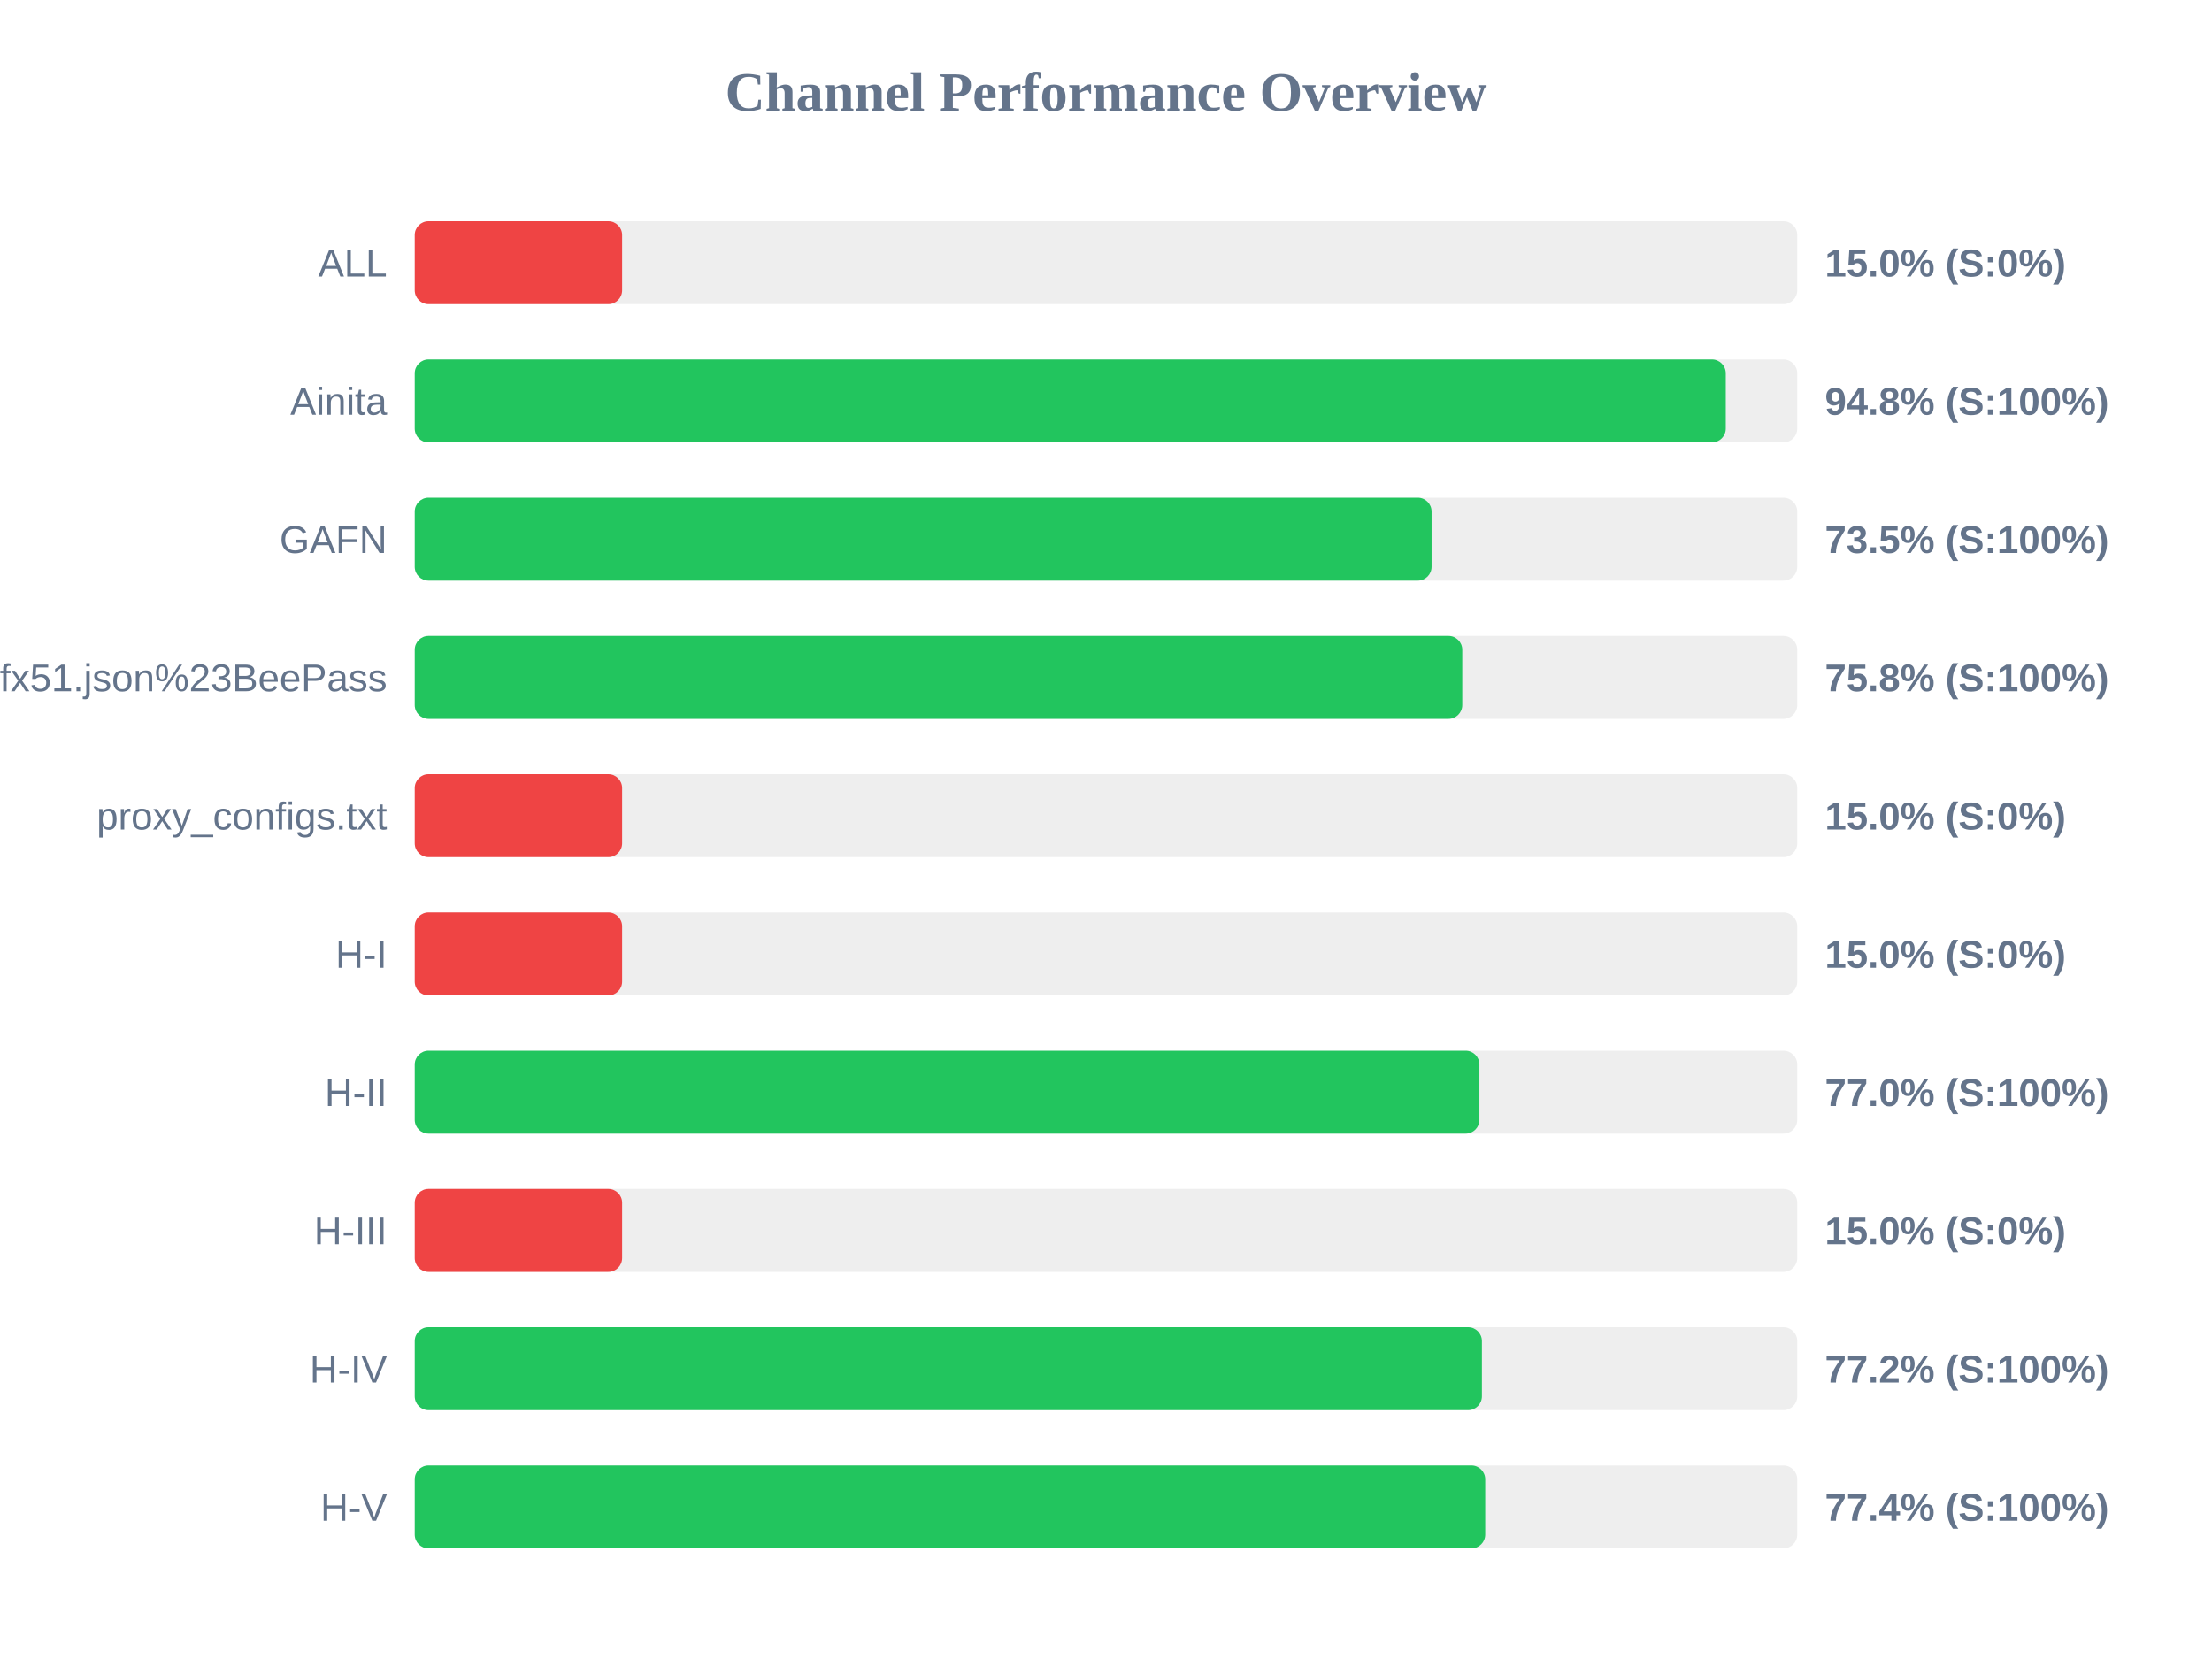
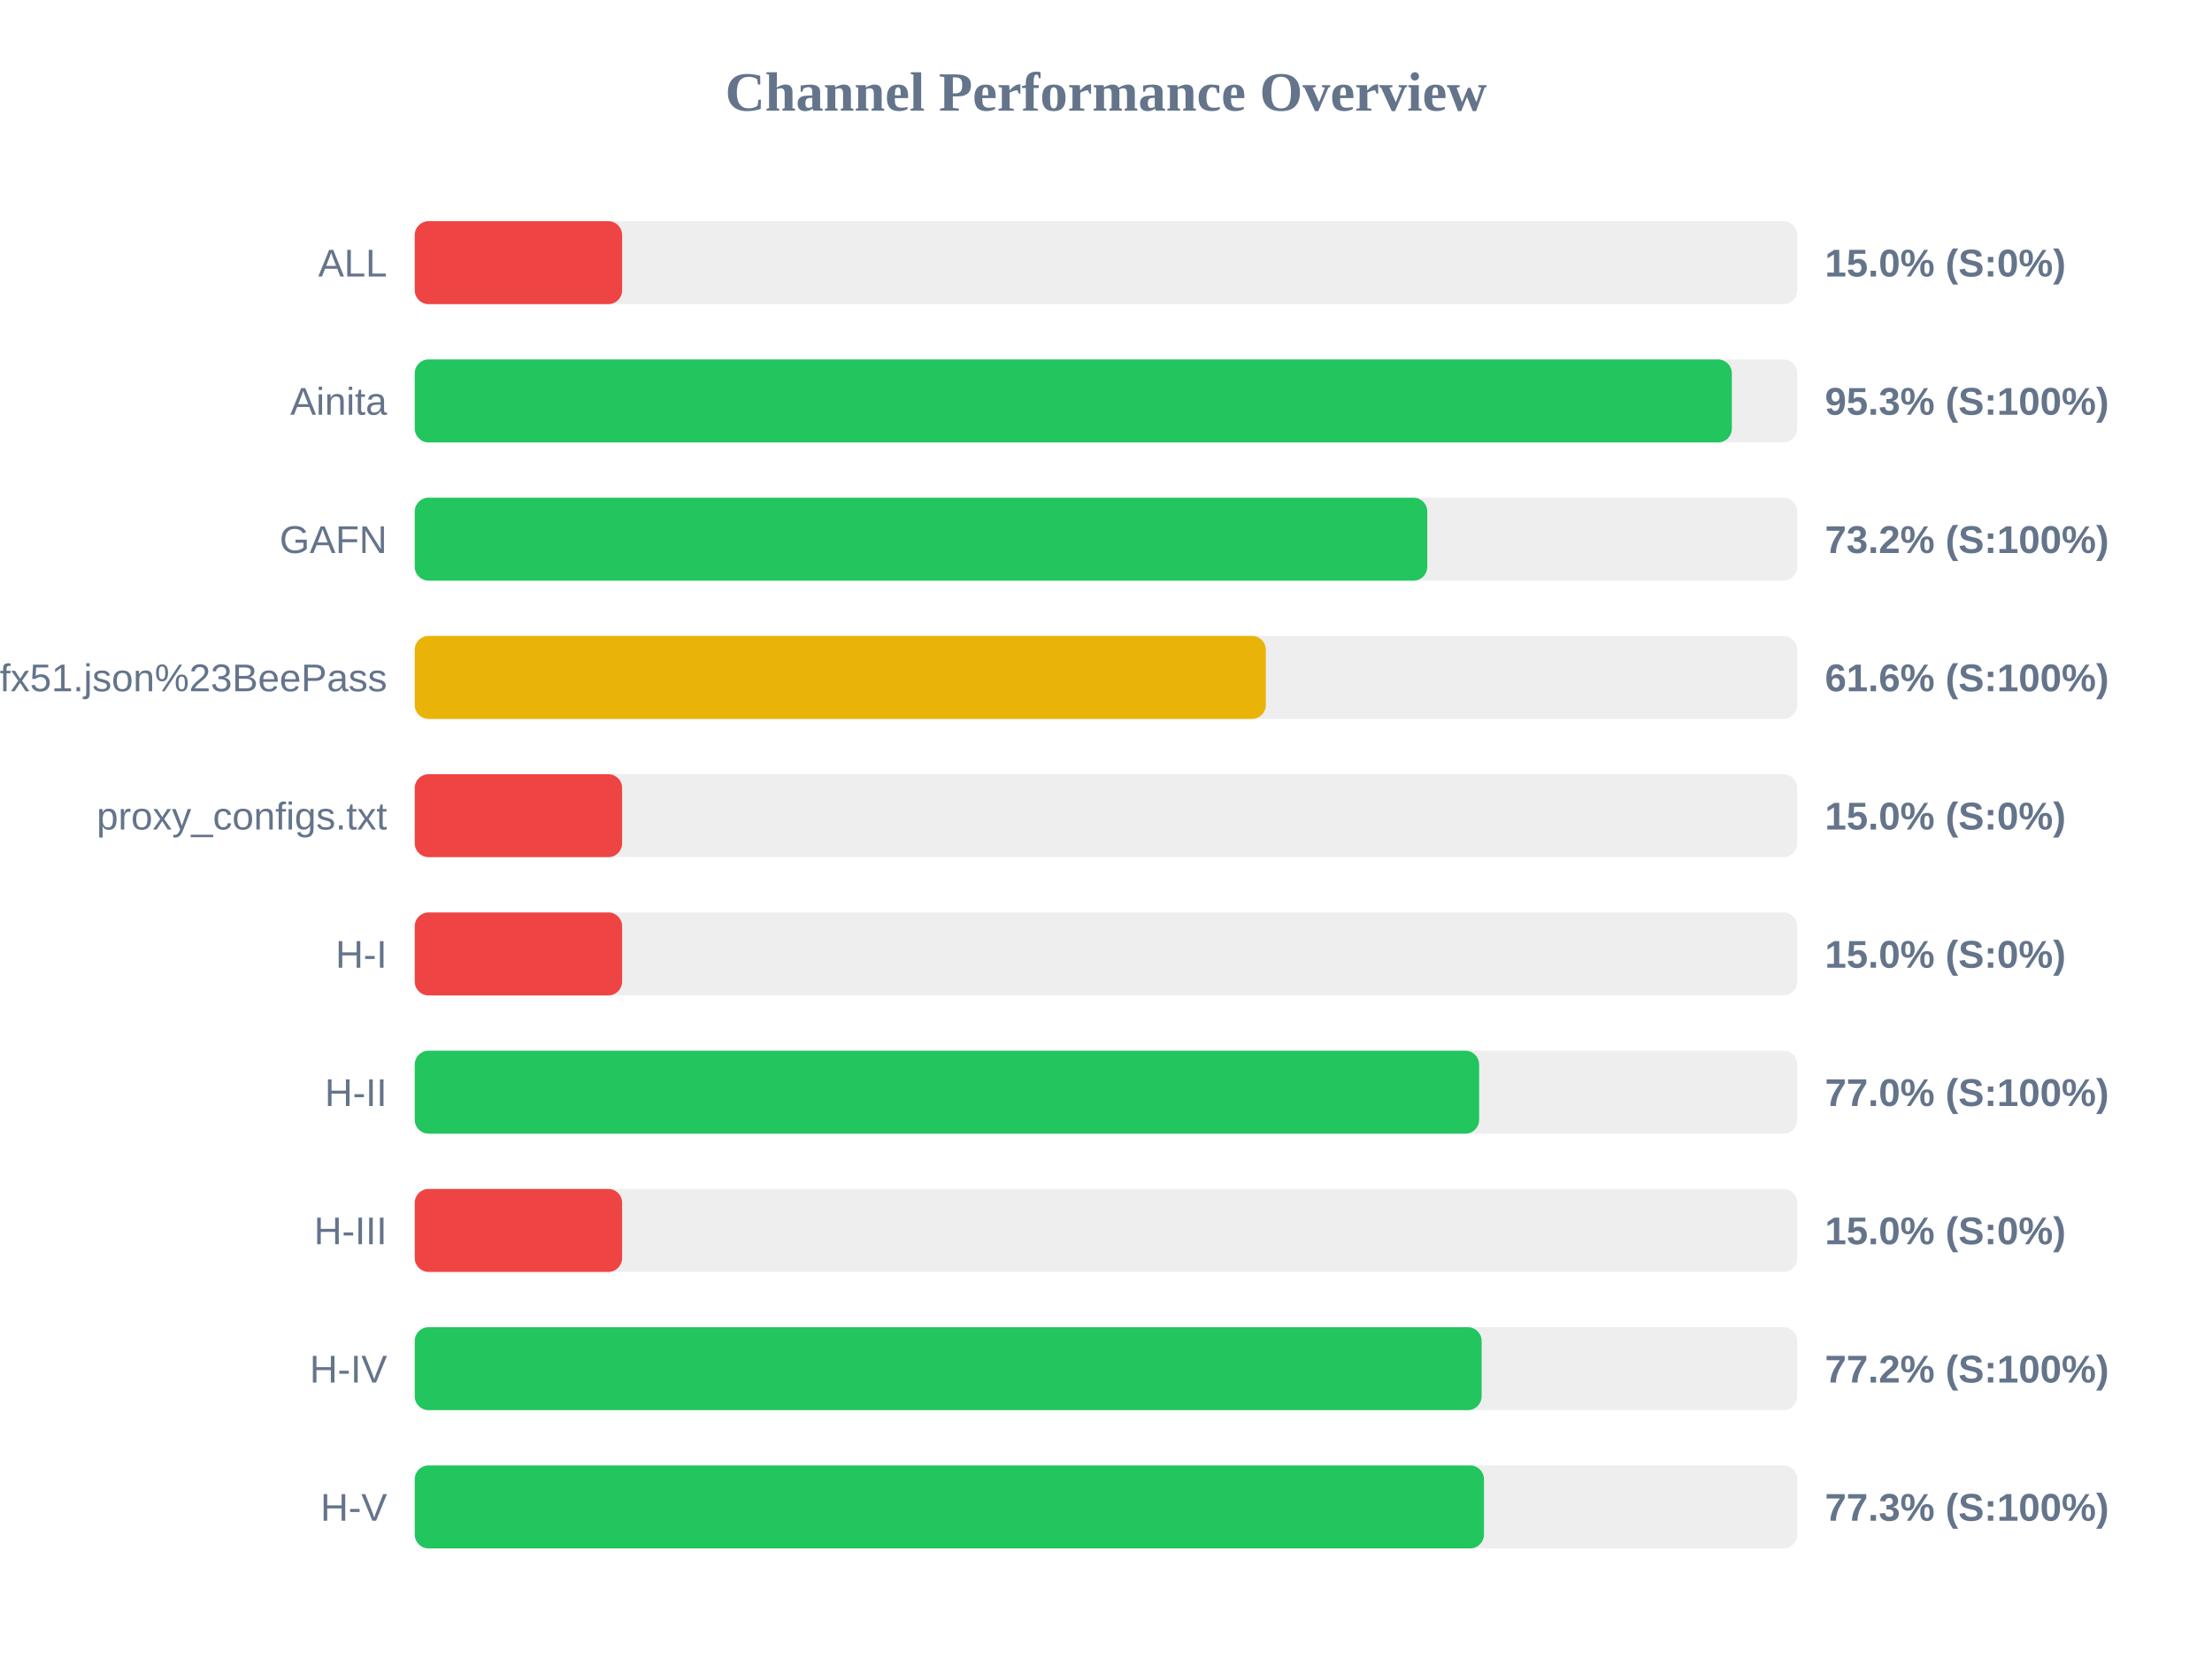
<svg xmlns="http://www.w3.org/2000/svg" width="800" height="600" version="1.1">
  <style>
        .row { font: 14px Arial; fill: #64748b; }
        .score { font: bold 14px Arial; fill: #64748b; }
    </style>
  <text x="400" y="40" text-anchor="middle" font-size="20px" font-weight="bold" fill="#64748b">Channel Performance Overview</text>
  <rect x="150" y="80" width="500" height="30" fill="#eee" rx="5" />
  <rect x="150" y="80" width="75.0" height="30" fill="#ef4444" rx="5" />
  <text x="140" y="100" text-anchor="end" class="row">ALL</text>
  <text x="660" y="100" text-anchor="start" class="score">15.0% (S:0%)</text>
  <rect x="150" y="130" width="500" height="30" fill="#eee" rx="5" />
-   <rect x="150" y="130" width="474.15" height="30" fill="#22c55e" rx="5" />
+   <rect x="150" y="130" width="476.35" height="30" fill="#22c55e" rx="5" />
  <text x="140" y="150" text-anchor="end" class="row">Ainita</text>
-   <text x="660" y="150" text-anchor="start" class="score">94.8% (S:100%)</text>
+   <text x="660" y="150" text-anchor="start" class="score">95.3% (S:100%)</text>
  <rect x="150" y="180" width="500" height="30" fill="#eee" rx="5" />
-   <rect x="150" y="180" width="367.75" height="30" fill="#22c55e" rx="5" />
+   <rect x="150" y="180" width="366.2" height="30" fill="#22c55e" rx="5" />
  <text x="140" y="200" text-anchor="end" class="row">GAFN</text>
-   <text x="660" y="200" text-anchor="start" class="score">73.5% (S:100%)</text>
+   <text x="660" y="200" text-anchor="start" class="score">73.2% (S:100%)</text>
  <rect x="150" y="230" width="500" height="30" fill="#eee" rx="5" />
-   <rect x="150" y="230" width="378.85" height="30" fill="#22c55e" rx="5" />
+   <rect x="150" y="230" width="307.8" height="30" fill="#eab308" rx="5" />
  <text x="140" y="250" text-anchor="end" class="row">sub?s=ssconf%3A%2F%2Fs3.amazonaws.com%2Fbeedynconprd%2Fzf38bv6oxi1nv3wfkpmxyfl8yj5fargza3foantoalu16vznl0ckxx7bgf1ufx51.json%23BeePass</text>
-   <text x="660" y="250" text-anchor="start" class="score">75.8% (S:100%)</text>
+   <text x="660" y="250" text-anchor="start" class="score">61.6% (S:100%)</text>
  <rect x="150" y="280" width="500" height="30" fill="#eee" rx="5" />
  <rect x="150" y="280" width="75.0" height="30" fill="#ef4444" rx="5" />
  <text x="140" y="300" text-anchor="end" class="row">proxy_configs.txt</text>
  <text x="660" y="300" text-anchor="start" class="score">15.0% (S:0%)</text>
  <rect x="150" y="330" width="500" height="30" fill="#eee" rx="5" />
  <rect x="150" y="330" width="75.0" height="30" fill="#ef4444" rx="5" />
  <text x="140" y="350" text-anchor="end" class="row">H-I</text>
  <text x="660" y="350" text-anchor="start" class="score">15.0% (S:0%)</text>
  <rect x="150" y="380" width="500" height="30" fill="#eee" rx="5" />
-   <rect x="150" y="380" width="385.05" height="30" fill="#22c55e" rx="5" />
+   <rect x="150" y="380" width="384.95" height="30" fill="#22c55e" rx="5" />
  <text x="140" y="400" text-anchor="end" class="row">H-II</text>
  <text x="660" y="400" text-anchor="start" class="score">77.0% (S:100%)</text>
  <rect x="150" y="430" width="500" height="30" fill="#eee" rx="5" />
  <rect x="150" y="430" width="75.0" height="30" fill="#ef4444" rx="5" />
  <text x="140" y="450" text-anchor="end" class="row">H-III</text>
  <text x="660" y="450" text-anchor="start" class="score">15.0% (S:0%)</text>
  <rect x="150" y="480" width="500" height="30" fill="#eee" rx="5" />
-   <rect x="150" y="480" width="385.95" height="30" fill="#22c55e" rx="5" />
+   <rect x="150" y="480" width="385.85" height="30" fill="#22c55e" rx="5" />
  <text x="140" y="500" text-anchor="end" class="row">H-IV</text>
  <text x="660" y="500" text-anchor="start" class="score">77.2% (S:100%)</text>
  <rect x="150" y="530" width="500" height="30" fill="#eee" rx="5" />
-   <rect x="150" y="530" width="387.15" height="30" fill="#22c55e" rx="5" />
+   <rect x="150" y="530" width="386.7" height="30" fill="#22c55e" rx="5" />
  <text x="140" y="550" text-anchor="end" class="row">H-V</text>
-   <text x="660" y="550" text-anchor="start" class="score">77.4% (S:100%)</text>
+   <text x="660" y="550" text-anchor="start" class="score">77.3% (S:100%)</text>
</svg>
